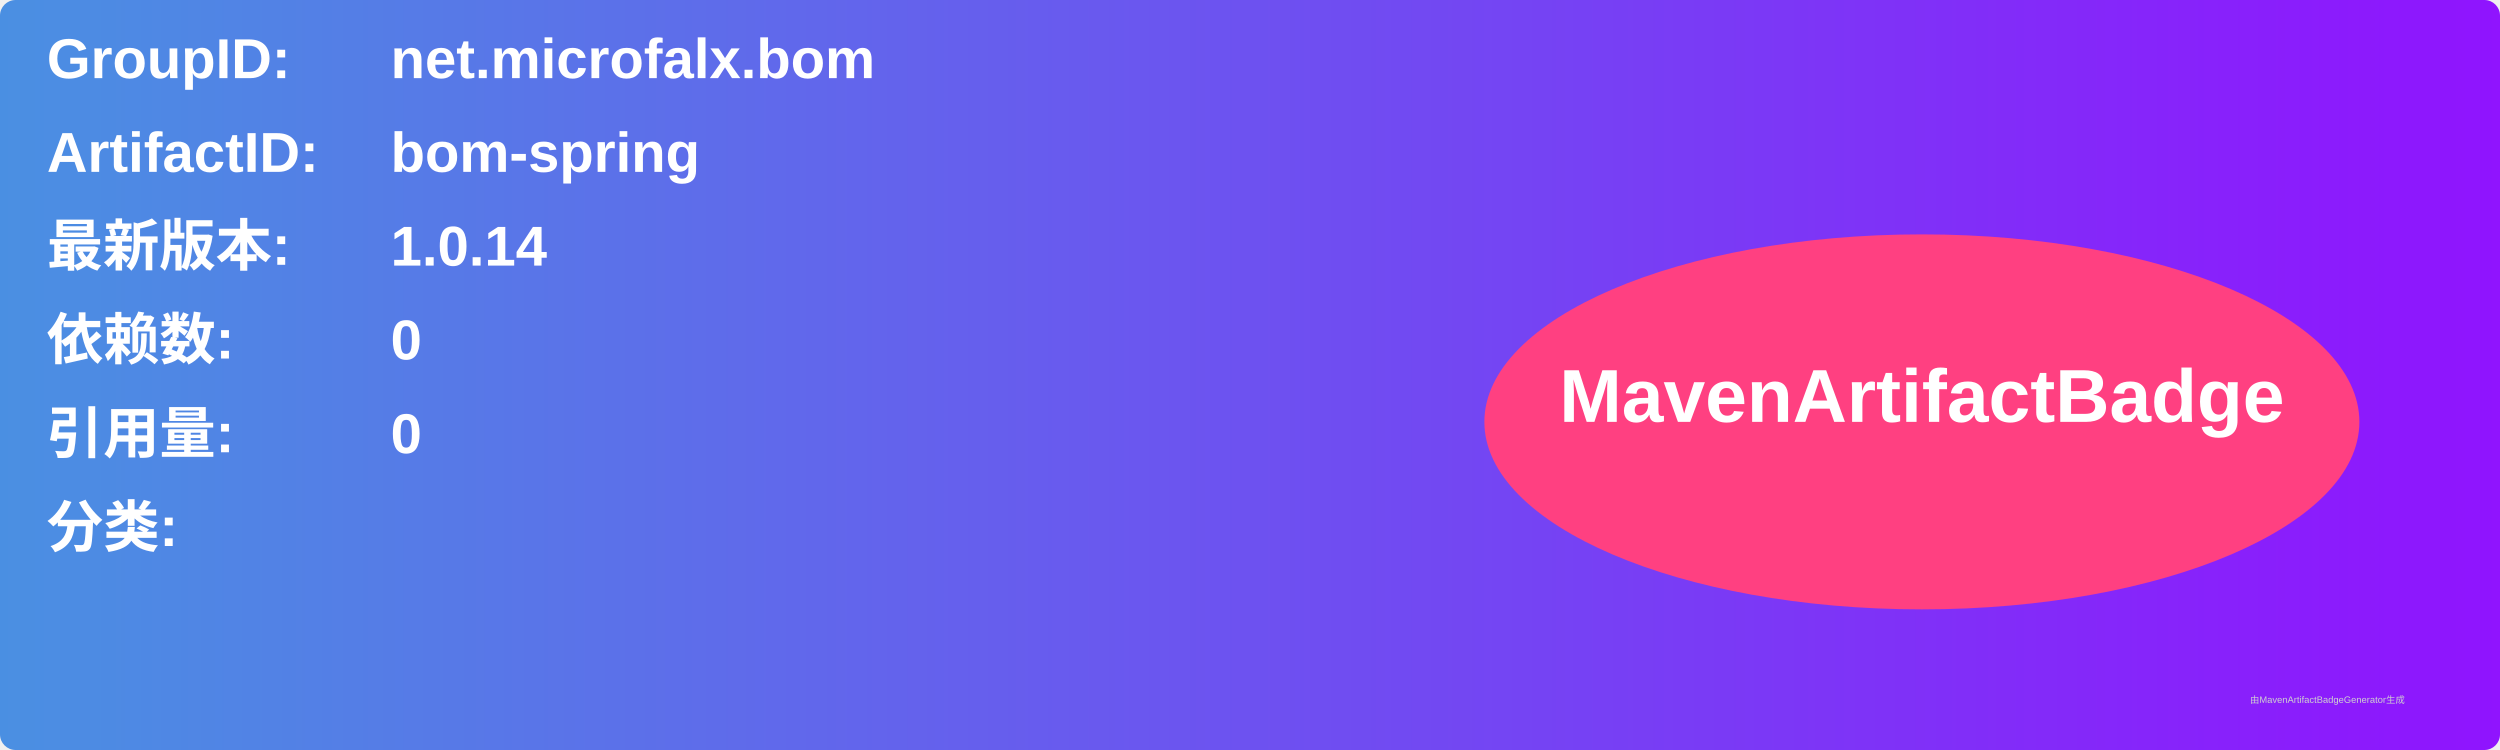
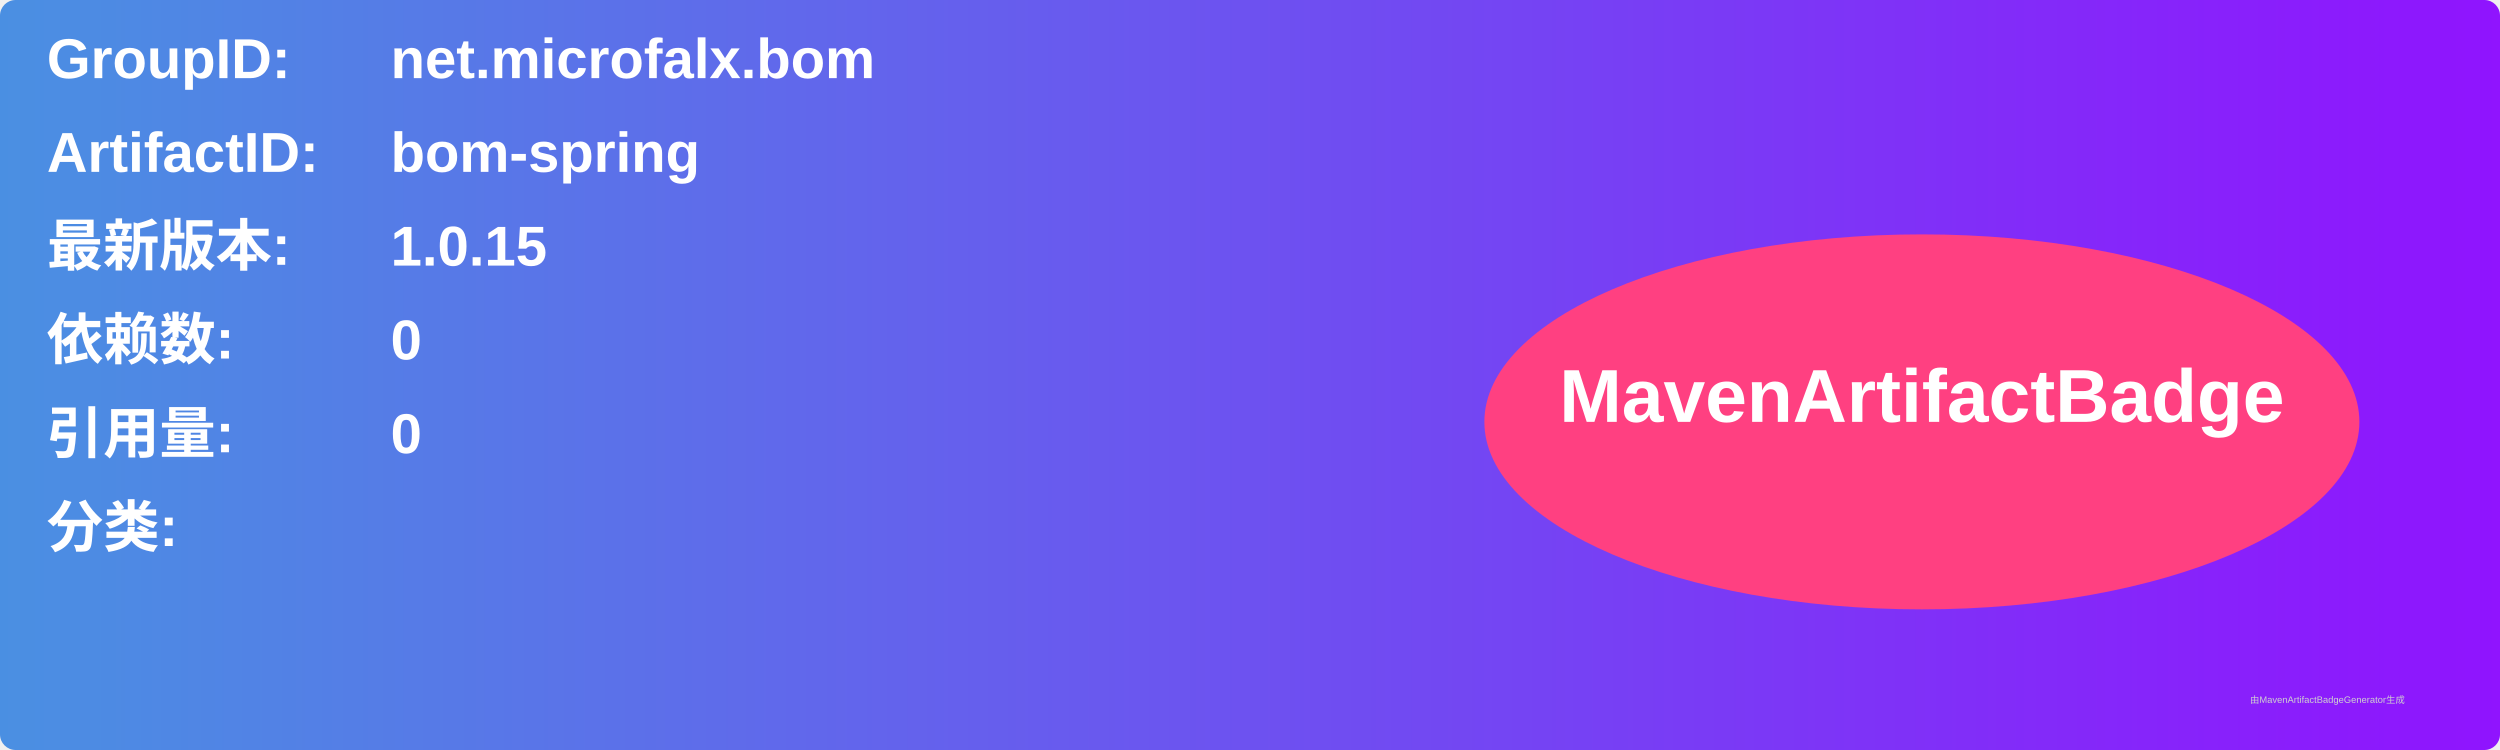
<svg xmlns="http://www.w3.org/2000/svg" width="800" height="240" viewBox="0 0 800 240">
  <linearGradient id="grad" x1="0%" y1="0%" x2="100%" y2="0%">
    <stop offset="0%" stop-color="#4a90e2" />
    <stop offset="100%" stop-color="#9013fe" />
  </linearGradient>
  <rect width="100%" height="100%" rx="5" ry="5" fill="url(#grad)" />
  <g transform="translate(15, 15)">
    <text x="0" y="10" font-family="Arial" font-size="18" fill="white" font-weight="bold" width="260">GroupID:</text>
    <text x="110" y="10" font-family="Arial" font-size="18" fill="white" font-weight="bold" width="460">net.microfalx.bom</text>
    <text x="0" y="40" font-family="Arial" font-size="18" fill="white" font-weight="bold" width="260">ArtifactID:</text>
    <text x="110" y="40" font-family="Arial" font-size="18" fill="white" font-weight="bold" width="460">bom-spring</text>
    <text x="0" y="70" font-family="Arial" font-size="18" fill="white" font-weight="bold">最新版本:</text>
    <text x="110" y="70" font-family="Arial" font-size="18" fill="white" font-weight="bold">
-       <tspan font-weight="bold">1.0.14</tspan>
+       <tspan font-weight="bold">1.0.15</tspan>
    </text>
    <text x="0" y="100" font-family="Arial" font-size="18" fill="white" font-weight="bold">依赖数: </text>
    <text x="110" y="100" font-family="Arial" font-size="18" fill="white">
      <tspan font-weight="bold">0</tspan>
    </text>
    <text x="0" y="130" font-family="Arial" font-size="18" fill="white" font-weight="bold">引用量: </text>
    <text x="110" y="130" font-family="Arial" font-size="18" fill="white">
      <tspan font-weight="bold">0</tspan>
    </text>
    <text x="0" y="160" font-family="Arial" font-size="18" fill="white" font-weight="bold">分类:</text>
    <text x="10" y="190" font-family="Arial" font-size="10" fill="white">
      <tspan font-weight="bold" />
    </text>
    <ellipse cx="600" cy="120" rx="140" ry="60" fill="#ff4081" />
    <text x="600" y="120" text-anchor="middle" font-family="Arial" font-size="24" fill="white" font-weight="bold">MavenArtifactBadge</text>
  </g>
  <text x="720" y="225" font-family="Arial" font-size="3" fill="#d0d0d0">由MavenArtifactBadgeGenerator生成</text>
</svg>
